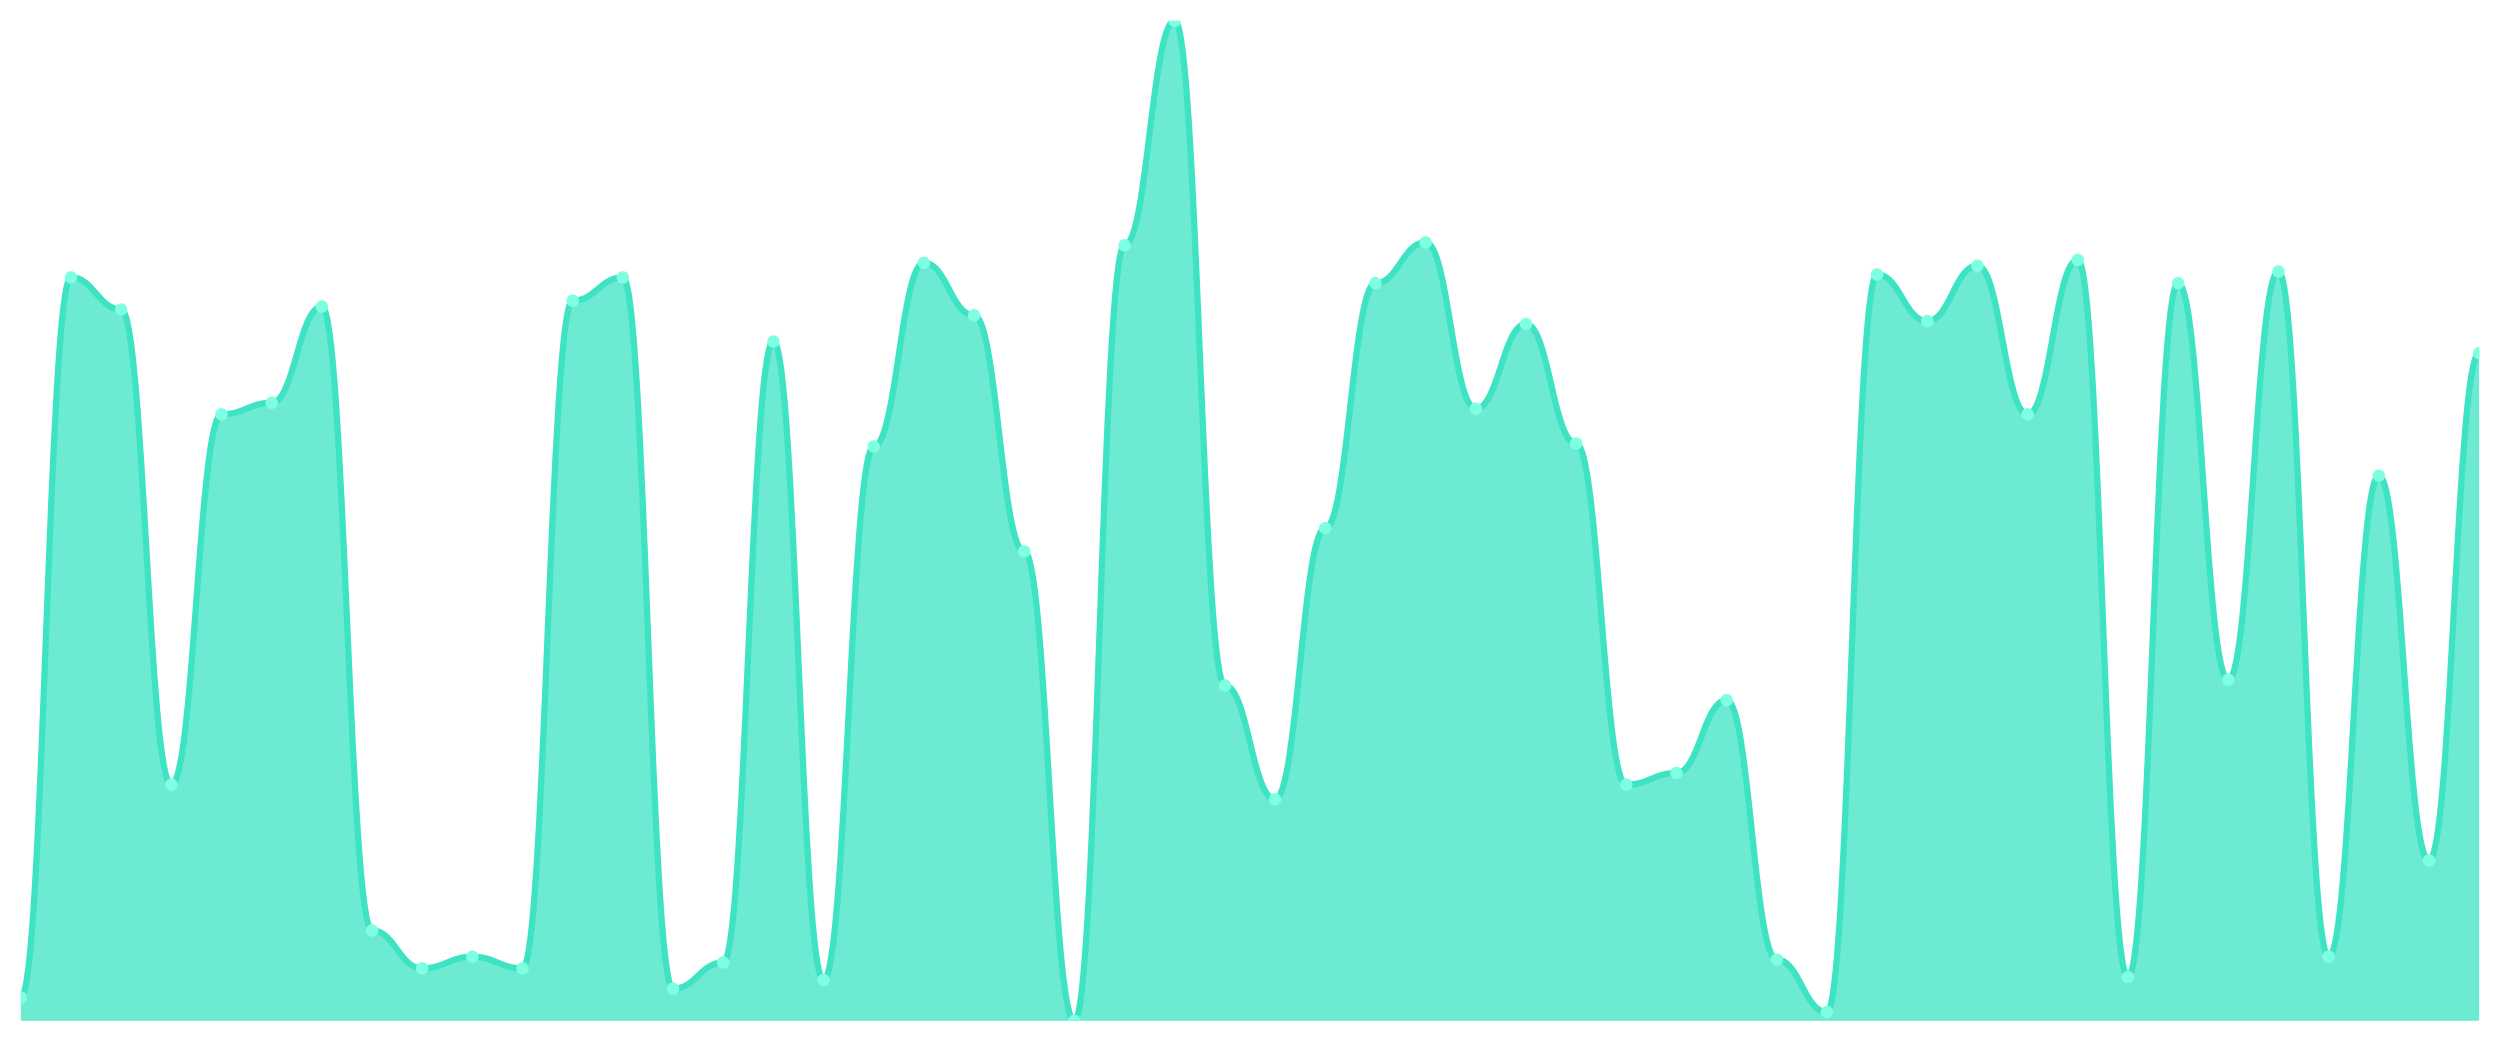
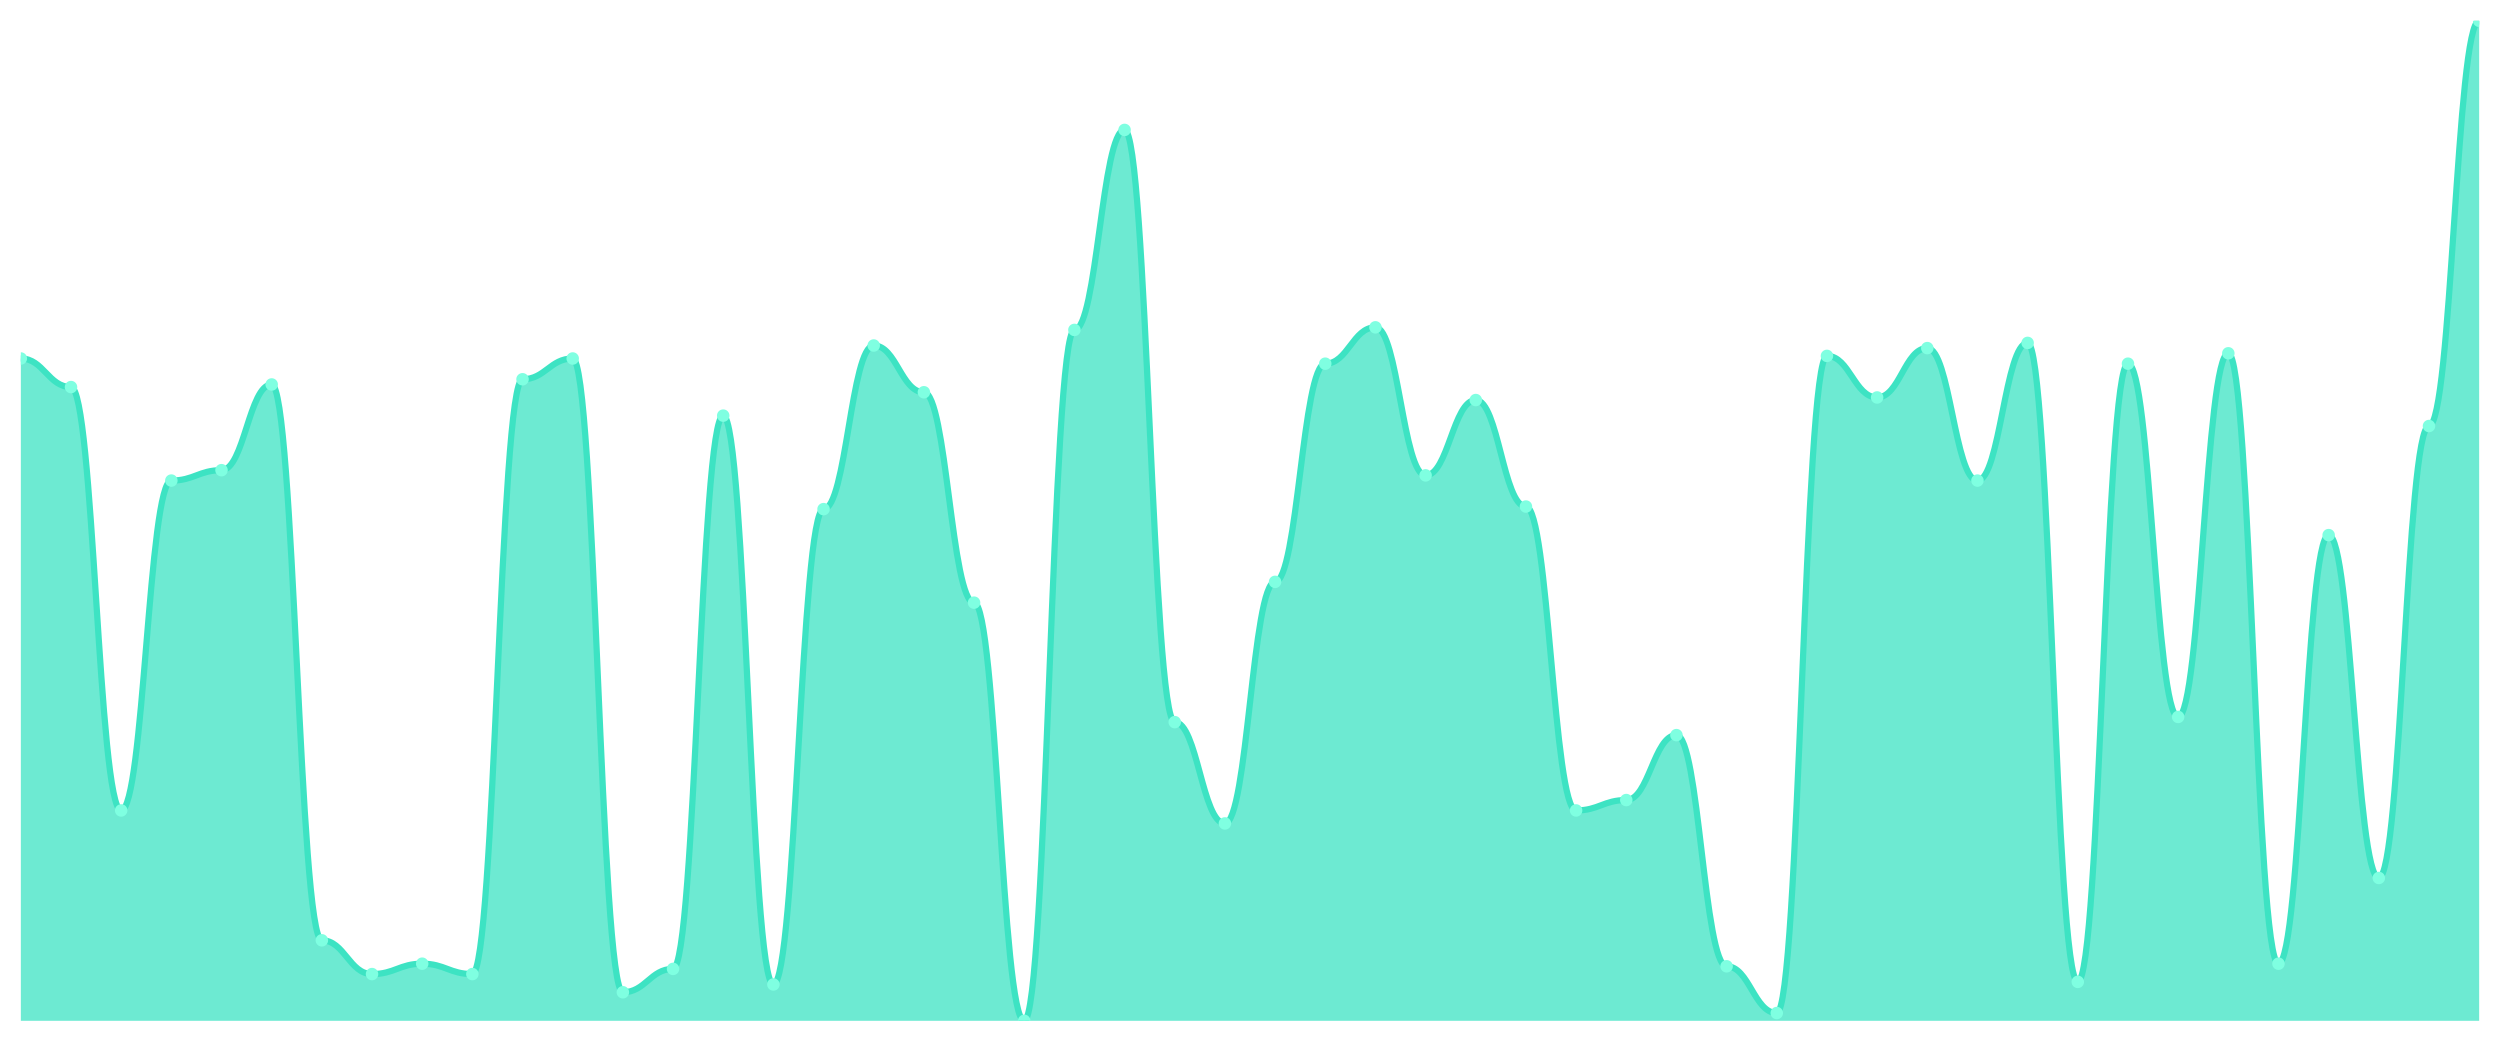
<svg xmlns="http://www.w3.org/2000/svg" viewBox="0 0 1200 500" width="1200" height="500">
  <defs>
    <clipPath id="c">
      <rect x="10" y="10" width="1180" height="480" />
    </clipPath>
  </defs>
  <rect width="1200" height="500" fill="none" />
  <g clip-path="url(#c)">
-     <path d="M 10,490 L 10,478.805 C 20.837,478.805 23.245,133.149 34.082,133.149 C 44.918,133.149 47.327,148.542 58.163,148.542 C 69,148.542 71.408,376.647 82.245,376.647 C 93.082,376.647 95.49,198.921 106.327,198.921 C 117.163,198.921 119.571,193.324 130.408,193.324 C 141.245,193.324 143.653,147.143 154.49,147.143 C 165.327,147.143 167.735,446.618 178.571,446.618 C 189.408,446.618 191.816,464.81 202.653,464.81 C 213.49,464.81 215.898,459.213 226.735,459.213 C 237.571,459.213 239.98,464.81 250.816,464.81 C 261.653,464.81 264.061,144.344 274.898,144.344 C 285.735,144.344 288.143,133.149 298.98,133.149 C 309.816,133.149 312.224,474.606 323.061,474.606 C 333.898,474.606 336.306,462.012 347.143,462.012 C 357.98,462.012 360.388,163.936 371.224,163.936 C 382.061,163.936 384.469,470.408 395.306,470.408 C 406.143,470.408 408.551,214.315 419.388,214.315 C 430.224,214.315 432.633,126.152 443.469,126.152 C 454.306,126.152 456.714,151.341 467.551,151.341 C 478.388,151.341 480.796,264.694 491.633,264.694 C 502.469,264.694 504.878,490 515.714,490 C 526.551,490 528.959,117.755 539.796,117.755 C 550.633,117.755 553.041,10 563.878,10 C 574.714,10 577.122,329.067 587.959,329.067 C 598.796,329.067 601.204,383.644 612.041,383.644 C 622.878,383.644 625.286,253.499 636.122,253.499 C 646.959,253.499 649.367,135.948 660.204,135.948 C 671.041,135.948 673.449,116.356 684.286,116.356 C 695.122,116.356 697.531,196.122 708.367,196.122 C 719.204,196.122 721.612,155.539 732.449,155.539 C 743.286,155.539 745.694,212.915 756.531,212.915 C 767.367,212.915 769.776,376.647 780.612,376.647 C 791.449,376.647 793.857,371.05 804.694,371.05 C 815.531,371.05 817.939,336.064 828.776,336.064 C 839.612,336.064 842.02,460.612 852.857,460.612 C 863.694,460.612 866.102,485.802 876.939,485.802 C 887.776,485.802 890.184,131.749 901.02,131.749 C 911.857,131.749 914.265,154.14 925.102,154.14 C 935.939,154.14 938.347,127.551 949.184,127.551 C 960.02,127.551 962.429,198.921 973.265,198.921 C 984.102,198.921 986.51,124.752 997.347,124.752 C 1008.184,124.752 1010.592,469.009 1021.429,469.009 C 1032.265,469.009 1034.673,135.948 1045.51,135.948 C 1056.347,135.948 1058.755,326.268 1069.592,326.268 C 1080.429,326.268 1082.837,130.35 1093.673,130.35 C 1104.51,130.35 1106.918,459.213 1117.755,459.213 C 1128.592,459.213 1131,228.309 1141.837,228.309 C 1152.673,228.309 1155.082,413.032 1165.918,413.032 C 1176.755,413.032 1179.163,169.534 1190,169.534 L 1190,490 Z" fill="rgba(61,227,195,0.75)" />
-     <path d="M 10,478.805 C 20.837,478.805 23.245,133.149 34.082,133.149 C 44.918,133.149 47.327,148.542 58.163,148.542 C 69,148.542 71.408,376.647 82.245,376.647 C 93.082,376.647 95.49,198.921 106.327,198.921 C 117.163,198.921 119.571,193.324 130.408,193.324 C 141.245,193.324 143.653,147.143 154.49,147.143 C 165.327,147.143 167.735,446.618 178.571,446.618 C 189.408,446.618 191.816,464.81 202.653,464.81 C 213.49,464.81 215.898,459.213 226.735,459.213 C 237.571,459.213 239.98,464.81 250.816,464.81 C 261.653,464.81 264.061,144.344 274.898,144.344 C 285.735,144.344 288.143,133.149 298.98,133.149 C 309.816,133.149 312.224,474.606 323.061,474.606 C 333.898,474.606 336.306,462.012 347.143,462.012 C 357.98,462.012 360.388,163.936 371.224,163.936 C 382.061,163.936 384.469,470.408 395.306,470.408 C 406.143,470.408 408.551,214.315 419.388,214.315 C 430.224,214.315 432.633,126.152 443.469,126.152 C 454.306,126.152 456.714,151.341 467.551,151.341 C 478.388,151.341 480.796,264.694 491.633,264.694 C 502.469,264.694 504.878,490 515.714,490 C 526.551,490 528.959,117.755 539.796,117.755 C 550.633,117.755 553.041,10 563.878,10 C 574.714,10 577.122,329.067 587.959,329.067 C 598.796,329.067 601.204,383.644 612.041,383.644 C 622.878,383.644 625.286,253.499 636.122,253.499 C 646.959,253.499 649.367,135.948 660.204,135.948 C 671.041,135.948 673.449,116.356 684.286,116.356 C 695.122,116.356 697.531,196.122 708.367,196.122 C 719.204,196.122 721.612,155.539 732.449,155.539 C 743.286,155.539 745.694,212.915 756.531,212.915 C 767.367,212.915 769.776,376.647 780.612,376.647 C 791.449,376.647 793.857,371.05 804.694,371.05 C 815.531,371.05 817.939,336.064 828.776,336.064 C 839.612,336.064 842.02,460.612 852.857,460.612 C 863.694,460.612 866.102,485.802 876.939,485.802 C 887.776,485.802 890.184,131.749 901.02,131.749 C 911.857,131.749 914.265,154.14 925.102,154.14 C 935.939,154.14 938.347,127.551 949.184,127.551 C 960.02,127.551 962.429,198.921 973.265,198.921 C 984.102,198.921 986.51,124.752 997.347,124.752 C 1008.184,124.752 1010.592,469.009 1021.429,469.009 C 1032.265,469.009 1034.673,135.948 1045.51,135.948 C 1056.347,135.948 1058.755,326.268 1069.592,326.268 C 1080.429,326.268 1082.837,130.35 1093.673,130.35 C 1104.51,130.35 1106.918,459.213 1117.755,459.213 C 1128.592,459.213 1131,228.309 1141.837,228.309 C 1152.673,228.309 1155.082,413.032 1165.918,413.032 C 1176.755,413.032 1179.163,169.534 1190,169.534" fill="none" stroke="#3de3c3" stroke-width="3" stroke-linecap="round" stroke-linejoin="round" />
-     <circle cx="10" cy="478.805" r="3" fill="#7fffe1" />
-     <circle cx="34.082" cy="133.149" r="3" fill="#7fffe1" />
-     <circle cx="58.163" cy="148.542" r="3" fill="#7fffe1" />
-     <circle cx="82.245" cy="376.647" r="3" fill="#7fffe1" />
-     <circle cx="106.327" cy="198.921" r="3" fill="#7fffe1" />
-     <circle cx="130.408" cy="193.324" r="3" fill="#7fffe1" />
-     <circle cx="154.49" cy="147.143" r="3" fill="#7fffe1" />
-     <circle cx="178.571" cy="446.618" r="3" fill="#7fffe1" />
-     <circle cx="202.653" cy="464.81" r="3" fill="#7fffe1" />
-     <circle cx="226.735" cy="459.213" r="3" fill="#7fffe1" />
-     <circle cx="250.816" cy="464.81" r="3" fill="#7fffe1" />
-     <circle cx="274.898" cy="144.344" r="3" fill="#7fffe1" />
-     <circle cx="298.98" cy="133.149" r="3" fill="#7fffe1" />
-     <circle cx="323.061" cy="474.606" r="3" fill="#7fffe1" />
-     <circle cx="347.143" cy="462.012" r="3" fill="#7fffe1" />
-     <circle cx="371.224" cy="163.936" r="3" fill="#7fffe1" />
-     <circle cx="395.306" cy="470.408" r="3" fill="#7fffe1" />
-     <circle cx="419.388" cy="214.315" r="3" fill="#7fffe1" />
-     <circle cx="443.469" cy="126.152" r="3" fill="#7fffe1" />
-     <circle cx="467.551" cy="151.341" r="3" fill="#7fffe1" />
-     <circle cx="491.633" cy="264.694" r="3" fill="#7fffe1" />
-     <circle cx="515.714" cy="490" r="3" fill="#7fffe1" />
-     <circle cx="539.796" cy="117.755" r="3" fill="#7fffe1" />
-     <circle cx="563.878" cy="10" r="3" fill="#7fffe1" />
-     <circle cx="587.959" cy="329.067" r="3" fill="#7fffe1" />
-     <circle cx="612.041" cy="383.644" r="3" fill="#7fffe1" />
-     <circle cx="636.122" cy="253.499" r="3" fill="#7fffe1" />
-     <circle cx="660.204" cy="135.948" r="3" fill="#7fffe1" />
-     <circle cx="684.286" cy="116.356" r="3" fill="#7fffe1" />
-     <circle cx="708.367" cy="196.122" r="3" fill="#7fffe1" />
-     <circle cx="732.449" cy="155.539" r="3" fill="#7fffe1" />
-     <circle cx="756.531" cy="212.915" r="3" fill="#7fffe1" />
-     <circle cx="780.612" cy="376.647" r="3" fill="#7fffe1" />
-     <circle cx="804.694" cy="371.05" r="3" fill="#7fffe1" />
-     <circle cx="828.776" cy="336.064" r="3" fill="#7fffe1" />
-     <circle cx="852.857" cy="460.612" r="3" fill="#7fffe1" />
-     <circle cx="876.939" cy="485.802" r="3" fill="#7fffe1" />
-     <circle cx="901.02" cy="131.749" r="3" fill="#7fffe1" />
-     <circle cx="925.102" cy="154.14" r="3" fill="#7fffe1" />
-     <circle cx="949.184" cy="127.551" r="3" fill="#7fffe1" />
-     <circle cx="973.265" cy="198.921" r="3" fill="#7fffe1" />
-     <circle cx="997.347" cy="124.752" r="3" fill="#7fffe1" />
-     <circle cx="1021.429" cy="469.009" r="3" fill="#7fffe1" />
-     <circle cx="1045.51" cy="135.948" r="3" fill="#7fffe1" />
-     <circle cx="1069.592" cy="326.268" r="3" fill="#7fffe1" />
-     <circle cx="1093.673" cy="130.35" r="3" fill="#7fffe1" />
-     <circle cx="1117.755" cy="459.213" r="3" fill="#7fffe1" />
-     <circle cx="1141.837" cy="228.309" r="3" fill="#7fffe1" />
-     <circle cx="1165.918" cy="413.032" r="3" fill="#7fffe1" />
-     <circle cx="1190" cy="169.534" r="3" fill="#7fffe1" />
+     <path d="M 10,490 L 10,172.078 C 20.837,172.078 23.245,185.792 34.082,185.792 C 44.918,185.792 47.327,389.013 58.163,389.013 C 69,389.013 71.408,230.675 82.245,230.675 C 93.082,230.675 95.49,225.688 106.327,225.688 C 117.163,225.688 119.571,184.545 130.408,184.545 C 141.245,184.545 143.653,451.351 154.49,451.351 C 165.327,451.351 167.735,467.558 178.571,467.558 C 189.408,467.558 191.816,462.571 202.653,462.571 C 213.49,462.571 215.898,467.558 226.735,467.558 C 237.571,467.558 239.98,182.052 250.816,182.052 C 261.653,182.052 264.061,172.078 274.898,172.078 C 285.735,172.078 288.143,476.286 298.98,476.286 C 309.816,476.286 312.224,465.065 323.061,465.065 C 333.898,465.065 336.306,199.506 347.143,199.506 C 357.98,199.506 360.388,472.545 371.224,472.545 C 382.061,472.545 384.469,244.39 395.306,244.39 C 406.143,244.39 408.551,165.844 419.388,165.844 C 430.224,165.844 432.633,188.286 443.469,188.286 C 454.306,188.286 456.714,289.273 467.551,289.273 C 478.388,289.273 480.796,490 491.633,490 C 502.469,490 504.878,158.364 515.714,158.364 C 526.551,158.364 528.959,62.364 539.796,62.364 C 550.633,62.364 553.041,346.623 563.878,346.623 C 574.714,346.623 577.122,395.247 587.959,395.247 C 598.796,395.247 601.204,279.299 612.041,279.299 C 622.878,279.299 625.286,174.571 636.122,174.571 C 646.959,174.571 649.367,157.117 660.204,157.117 C 671.041,157.117 673.449,228.182 684.286,228.182 C 695.122,228.182 697.531,192.026 708.367,192.026 C 719.204,192.026 721.612,243.143 732.449,243.143 C 743.286,243.143 745.694,389.013 756.531,389.013 C 767.367,389.013 769.776,384.026 780.612,384.026 C 791.449,384.026 793.857,352.857 804.694,352.857 C 815.531,352.857 817.939,463.818 828.776,463.818 C 839.612,463.818 842.02,486.26 852.857,486.26 C 863.694,486.26 866.102,170.831 876.939,170.831 C 887.776,170.831 890.184,190.779 901.02,190.779 C 911.857,190.779 914.265,167.091 925.102,167.091 C 935.939,167.091 938.347,230.675 949.184,230.675 C 960.02,230.675 962.429,164.597 973.265,164.597 C 984.102,164.597 986.51,471.299 997.347,471.299 C 1008.184,471.299 1010.592,174.571 1021.429,174.571 C 1032.265,174.571 1034.673,344.13 1045.51,344.13 C 1056.347,344.13 1058.755,169.584 1069.592,169.584 C 1080.429,169.584 1082.837,462.571 1093.673,462.571 C 1104.51,462.571 1106.918,256.857 1117.755,256.857 C 1128.592,256.857 1131,421.429 1141.837,421.429 C 1152.673,421.429 1155.082,204.494 1165.918,204.494 C 1176.755,204.494 1179.163,10 1190,10 L 1190,490 Z" fill="rgba(61,227,195,0.75)" />
+     <path d="M 10,172.078 C 20.837,172.078 23.245,185.792 34.082,185.792 C 44.918,185.792 47.327,389.013 58.163,389.013 C 69,389.013 71.408,230.675 82.245,230.675 C 93.082,230.675 95.49,225.688 106.327,225.688 C 117.163,225.688 119.571,184.545 130.408,184.545 C 141.245,184.545 143.653,451.351 154.49,451.351 C 165.327,451.351 167.735,467.558 178.571,467.558 C 189.408,467.558 191.816,462.571 202.653,462.571 C 213.49,462.571 215.898,467.558 226.735,467.558 C 237.571,467.558 239.98,182.052 250.816,182.052 C 261.653,182.052 264.061,172.078 274.898,172.078 C 285.735,172.078 288.143,476.286 298.98,476.286 C 309.816,476.286 312.224,465.065 323.061,465.065 C 333.898,465.065 336.306,199.506 347.143,199.506 C 357.98,199.506 360.388,472.545 371.224,472.545 C 382.061,472.545 384.469,244.39 395.306,244.39 C 406.143,244.39 408.551,165.844 419.388,165.844 C 430.224,165.844 432.633,188.286 443.469,188.286 C 454.306,188.286 456.714,289.273 467.551,289.273 C 478.388,289.273 480.796,490 491.633,490 C 502.469,490 504.878,158.364 515.714,158.364 C 526.551,158.364 528.959,62.364 539.796,62.364 C 550.633,62.364 553.041,346.623 563.878,346.623 C 574.714,346.623 577.122,395.247 587.959,395.247 C 598.796,395.247 601.204,279.299 612.041,279.299 C 622.878,279.299 625.286,174.571 636.122,174.571 C 646.959,174.571 649.367,157.117 660.204,157.117 C 671.041,157.117 673.449,228.182 684.286,228.182 C 695.122,228.182 697.531,192.026 708.367,192.026 C 719.204,192.026 721.612,243.143 732.449,243.143 C 743.286,243.143 745.694,389.013 756.531,389.013 C 767.367,389.013 769.776,384.026 780.612,384.026 C 791.449,384.026 793.857,352.857 804.694,352.857 C 815.531,352.857 817.939,463.818 828.776,463.818 C 839.612,463.818 842.02,486.26 852.857,486.26 C 863.694,486.26 866.102,170.831 876.939,170.831 C 887.776,170.831 890.184,190.779 901.02,190.779 C 911.857,190.779 914.265,167.091 925.102,167.091 C 935.939,167.091 938.347,230.675 949.184,230.675 C 960.02,230.675 962.429,164.597 973.265,164.597 C 984.102,164.597 986.51,471.299 997.347,471.299 C 1008.184,471.299 1010.592,174.571 1021.429,174.571 C 1032.265,174.571 1034.673,344.13 1045.51,344.13 C 1056.347,344.13 1058.755,169.584 1069.592,169.584 C 1080.429,169.584 1082.837,462.571 1093.673,462.571 C 1104.51,462.571 1106.918,256.857 1117.755,256.857 C 1128.592,256.857 1131,421.429 1141.837,421.429 C 1152.673,421.429 1155.082,204.494 1165.918,204.494 C 1176.755,204.494 1179.163,10 1190,10" fill="none" stroke="#3de3c3" stroke-width="3" stroke-linecap="round" stroke-linejoin="round" />
+     <circle cx="10" cy="172.078" r="3" fill="#7fffe1" />
+     <circle cx="34.082" cy="185.792" r="3" fill="#7fffe1" />
+     <circle cx="58.163" cy="389.013" r="3" fill="#7fffe1" />
+     <circle cx="82.245" cy="230.675" r="3" fill="#7fffe1" />
+     <circle cx="106.327" cy="225.688" r="3" fill="#7fffe1" />
+     <circle cx="130.408" cy="184.545" r="3" fill="#7fffe1" />
+     <circle cx="154.49" cy="451.351" r="3" fill="#7fffe1" />
+     <circle cx="178.571" cy="467.558" r="3" fill="#7fffe1" />
+     <circle cx="202.653" cy="462.571" r="3" fill="#7fffe1" />
+     <circle cx="226.735" cy="467.558" r="3" fill="#7fffe1" />
+     <circle cx="250.816" cy="182.052" r="3" fill="#7fffe1" />
+     <circle cx="274.898" cy="172.078" r="3" fill="#7fffe1" />
+     <circle cx="298.98" cy="476.286" r="3" fill="#7fffe1" />
+     <circle cx="323.061" cy="465.065" r="3" fill="#7fffe1" />
+     <circle cx="347.143" cy="199.506" r="3" fill="#7fffe1" />
+     <circle cx="371.224" cy="472.545" r="3" fill="#7fffe1" />
+     <circle cx="395.306" cy="244.39" r="3" fill="#7fffe1" />
+     <circle cx="419.388" cy="165.844" r="3" fill="#7fffe1" />
+     <circle cx="443.469" cy="188.286" r="3" fill="#7fffe1" />
+     <circle cx="467.551" cy="289.273" r="3" fill="#7fffe1" />
+     <circle cx="491.633" cy="490" r="3" fill="#7fffe1" />
+     <circle cx="515.714" cy="158.364" r="3" fill="#7fffe1" />
+     <circle cx="539.796" cy="62.364" r="3" fill="#7fffe1" />
+     <circle cx="563.878" cy="346.623" r="3" fill="#7fffe1" />
+     <circle cx="587.959" cy="395.247" r="3" fill="#7fffe1" />
+     <circle cx="612.041" cy="279.299" r="3" fill="#7fffe1" />
+     <circle cx="636.122" cy="174.571" r="3" fill="#7fffe1" />
+     <circle cx="660.204" cy="157.117" r="3" fill="#7fffe1" />
+     <circle cx="684.286" cy="228.182" r="3" fill="#7fffe1" />
+     <circle cx="708.367" cy="192.026" r="3" fill="#7fffe1" />
+     <circle cx="732.449" cy="243.143" r="3" fill="#7fffe1" />
+     <circle cx="756.531" cy="389.013" r="3" fill="#7fffe1" />
+     <circle cx="780.612" cy="384.026" r="3" fill="#7fffe1" />
+     <circle cx="804.694" cy="352.857" r="3" fill="#7fffe1" />
+     <circle cx="828.776" cy="463.818" r="3" fill="#7fffe1" />
+     <circle cx="852.857" cy="486.26" r="3" fill="#7fffe1" />
+     <circle cx="876.939" cy="170.831" r="3" fill="#7fffe1" />
+     <circle cx="901.02" cy="190.779" r="3" fill="#7fffe1" />
+     <circle cx="925.102" cy="167.091" r="3" fill="#7fffe1" />
+     <circle cx="949.184" cy="230.675" r="3" fill="#7fffe1" />
+     <circle cx="973.265" cy="164.597" r="3" fill="#7fffe1" />
+     <circle cx="997.347" cy="471.299" r="3" fill="#7fffe1" />
+     <circle cx="1021.429" cy="174.571" r="3" fill="#7fffe1" />
+     <circle cx="1045.51" cy="344.13" r="3" fill="#7fffe1" />
+     <circle cx="1069.592" cy="169.584" r="3" fill="#7fffe1" />
+     <circle cx="1093.673" cy="462.571" r="3" fill="#7fffe1" />
+     <circle cx="1117.755" cy="256.857" r="3" fill="#7fffe1" />
+     <circle cx="1141.837" cy="421.429" r="3" fill="#7fffe1" />
+     <circle cx="1165.918" cy="204.494" r="3" fill="#7fffe1" />
+     <circle cx="1190" cy="10" r="3" fill="#7fffe1" />
  </g>
</svg>
